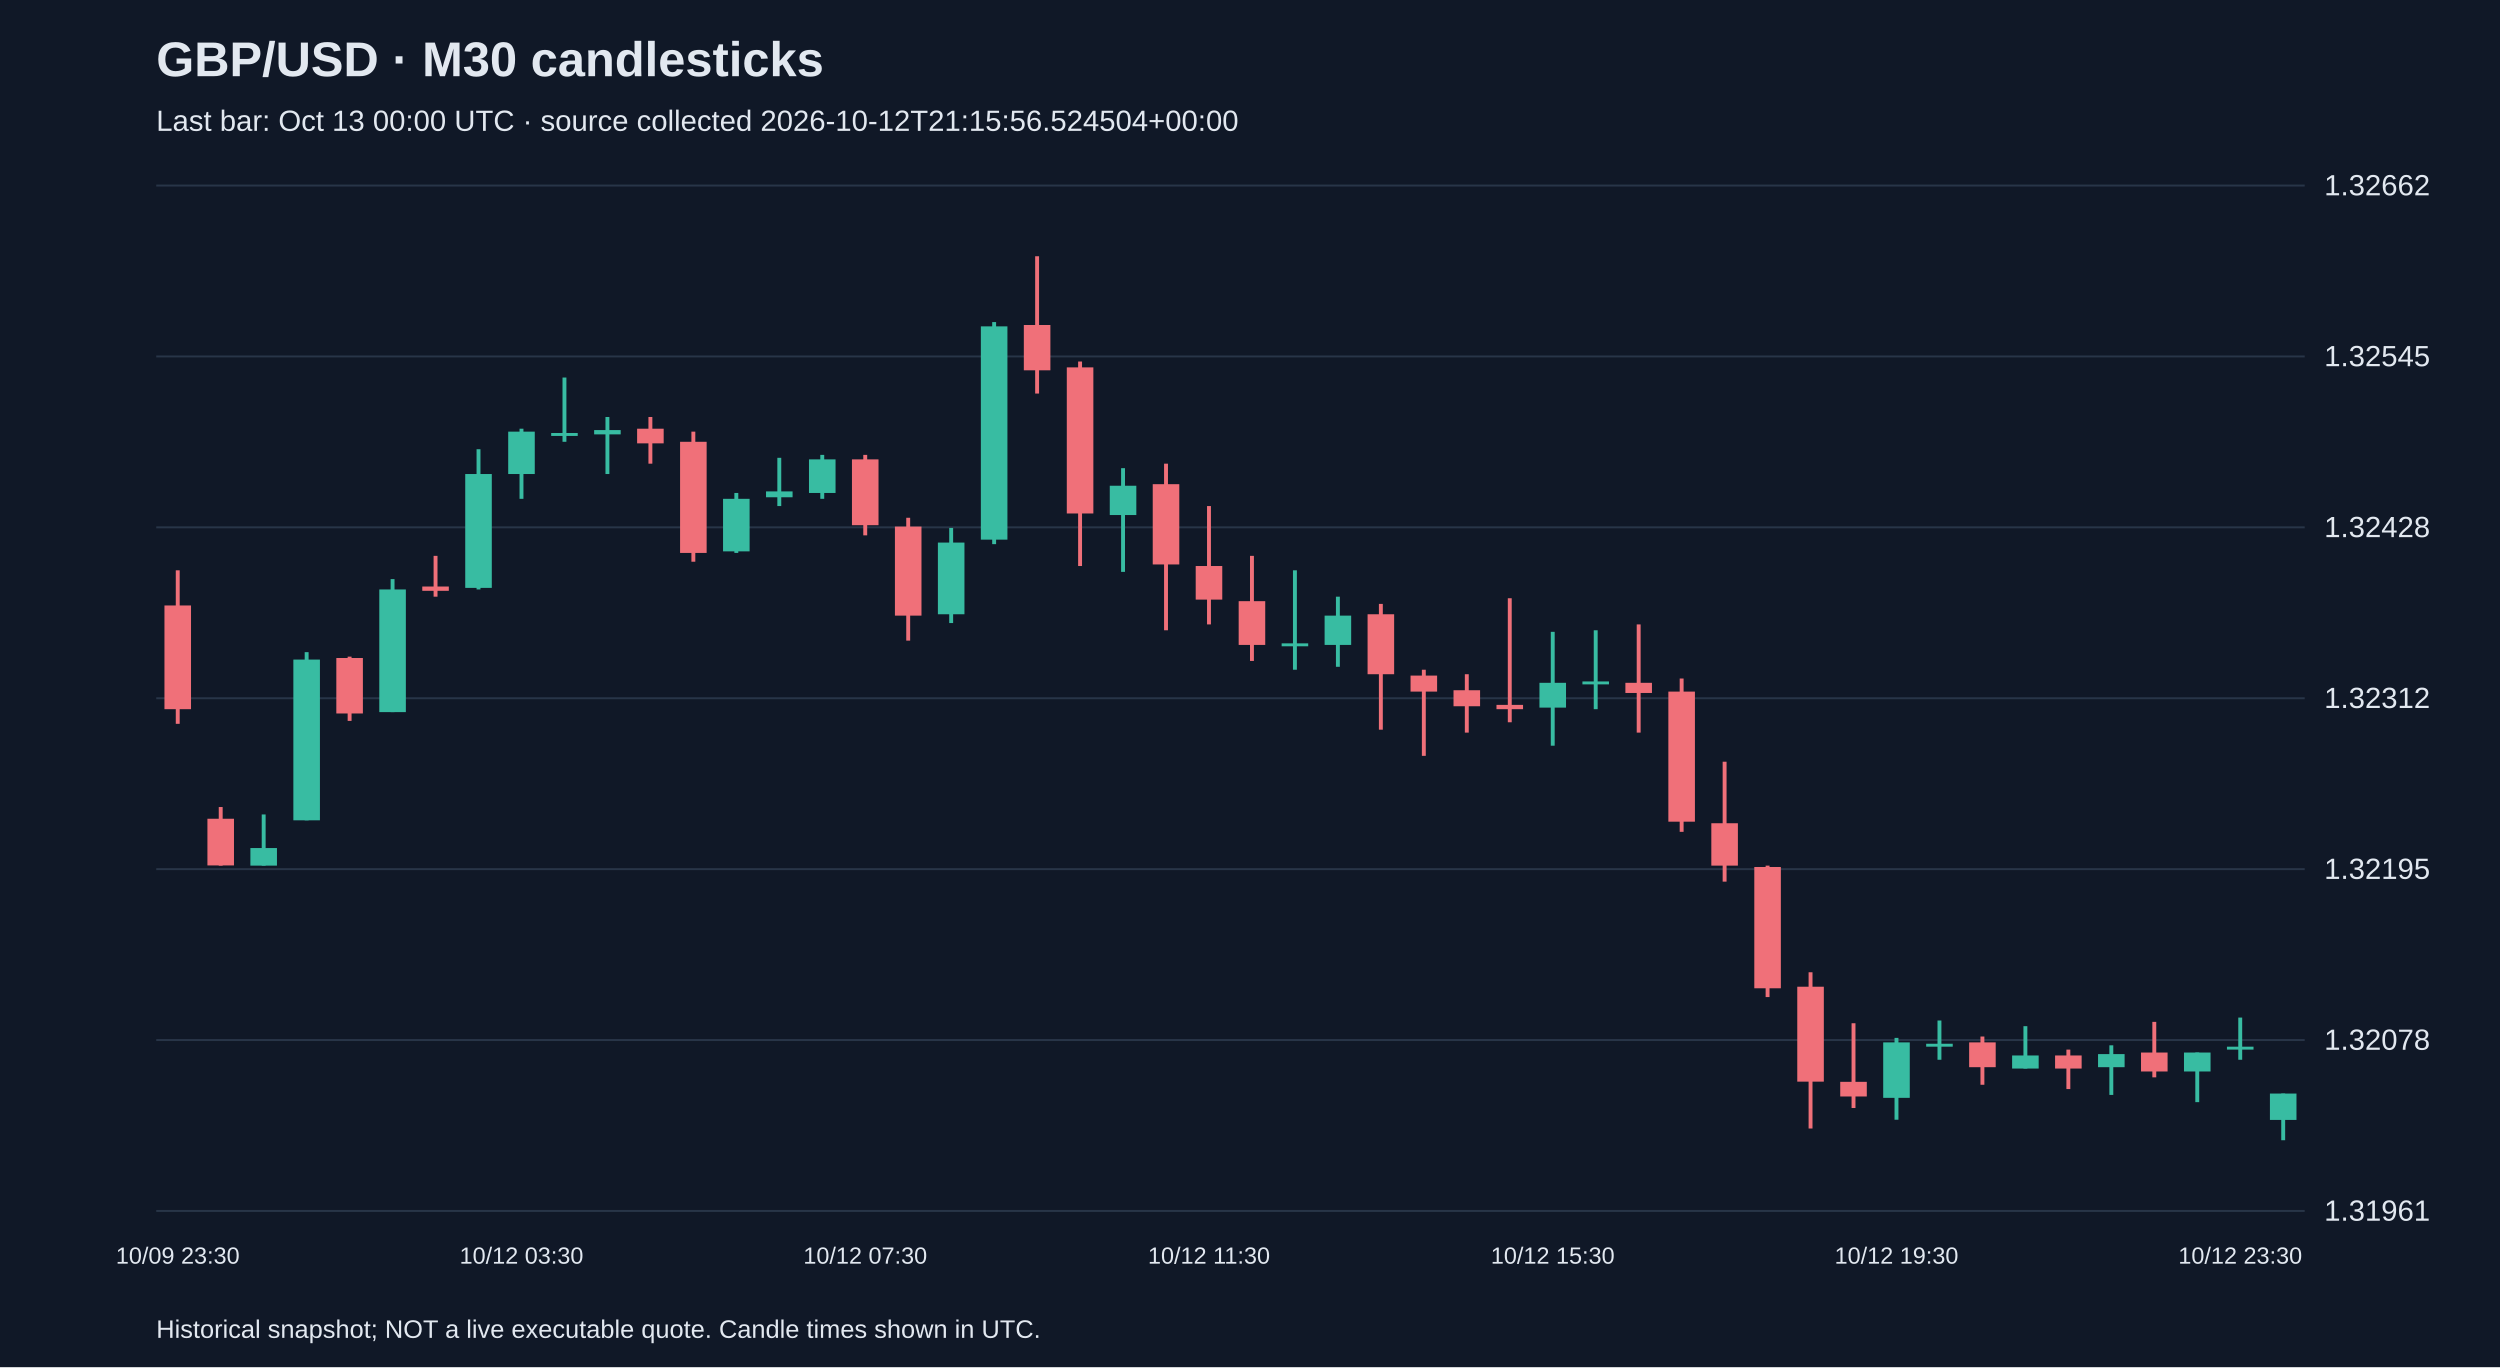
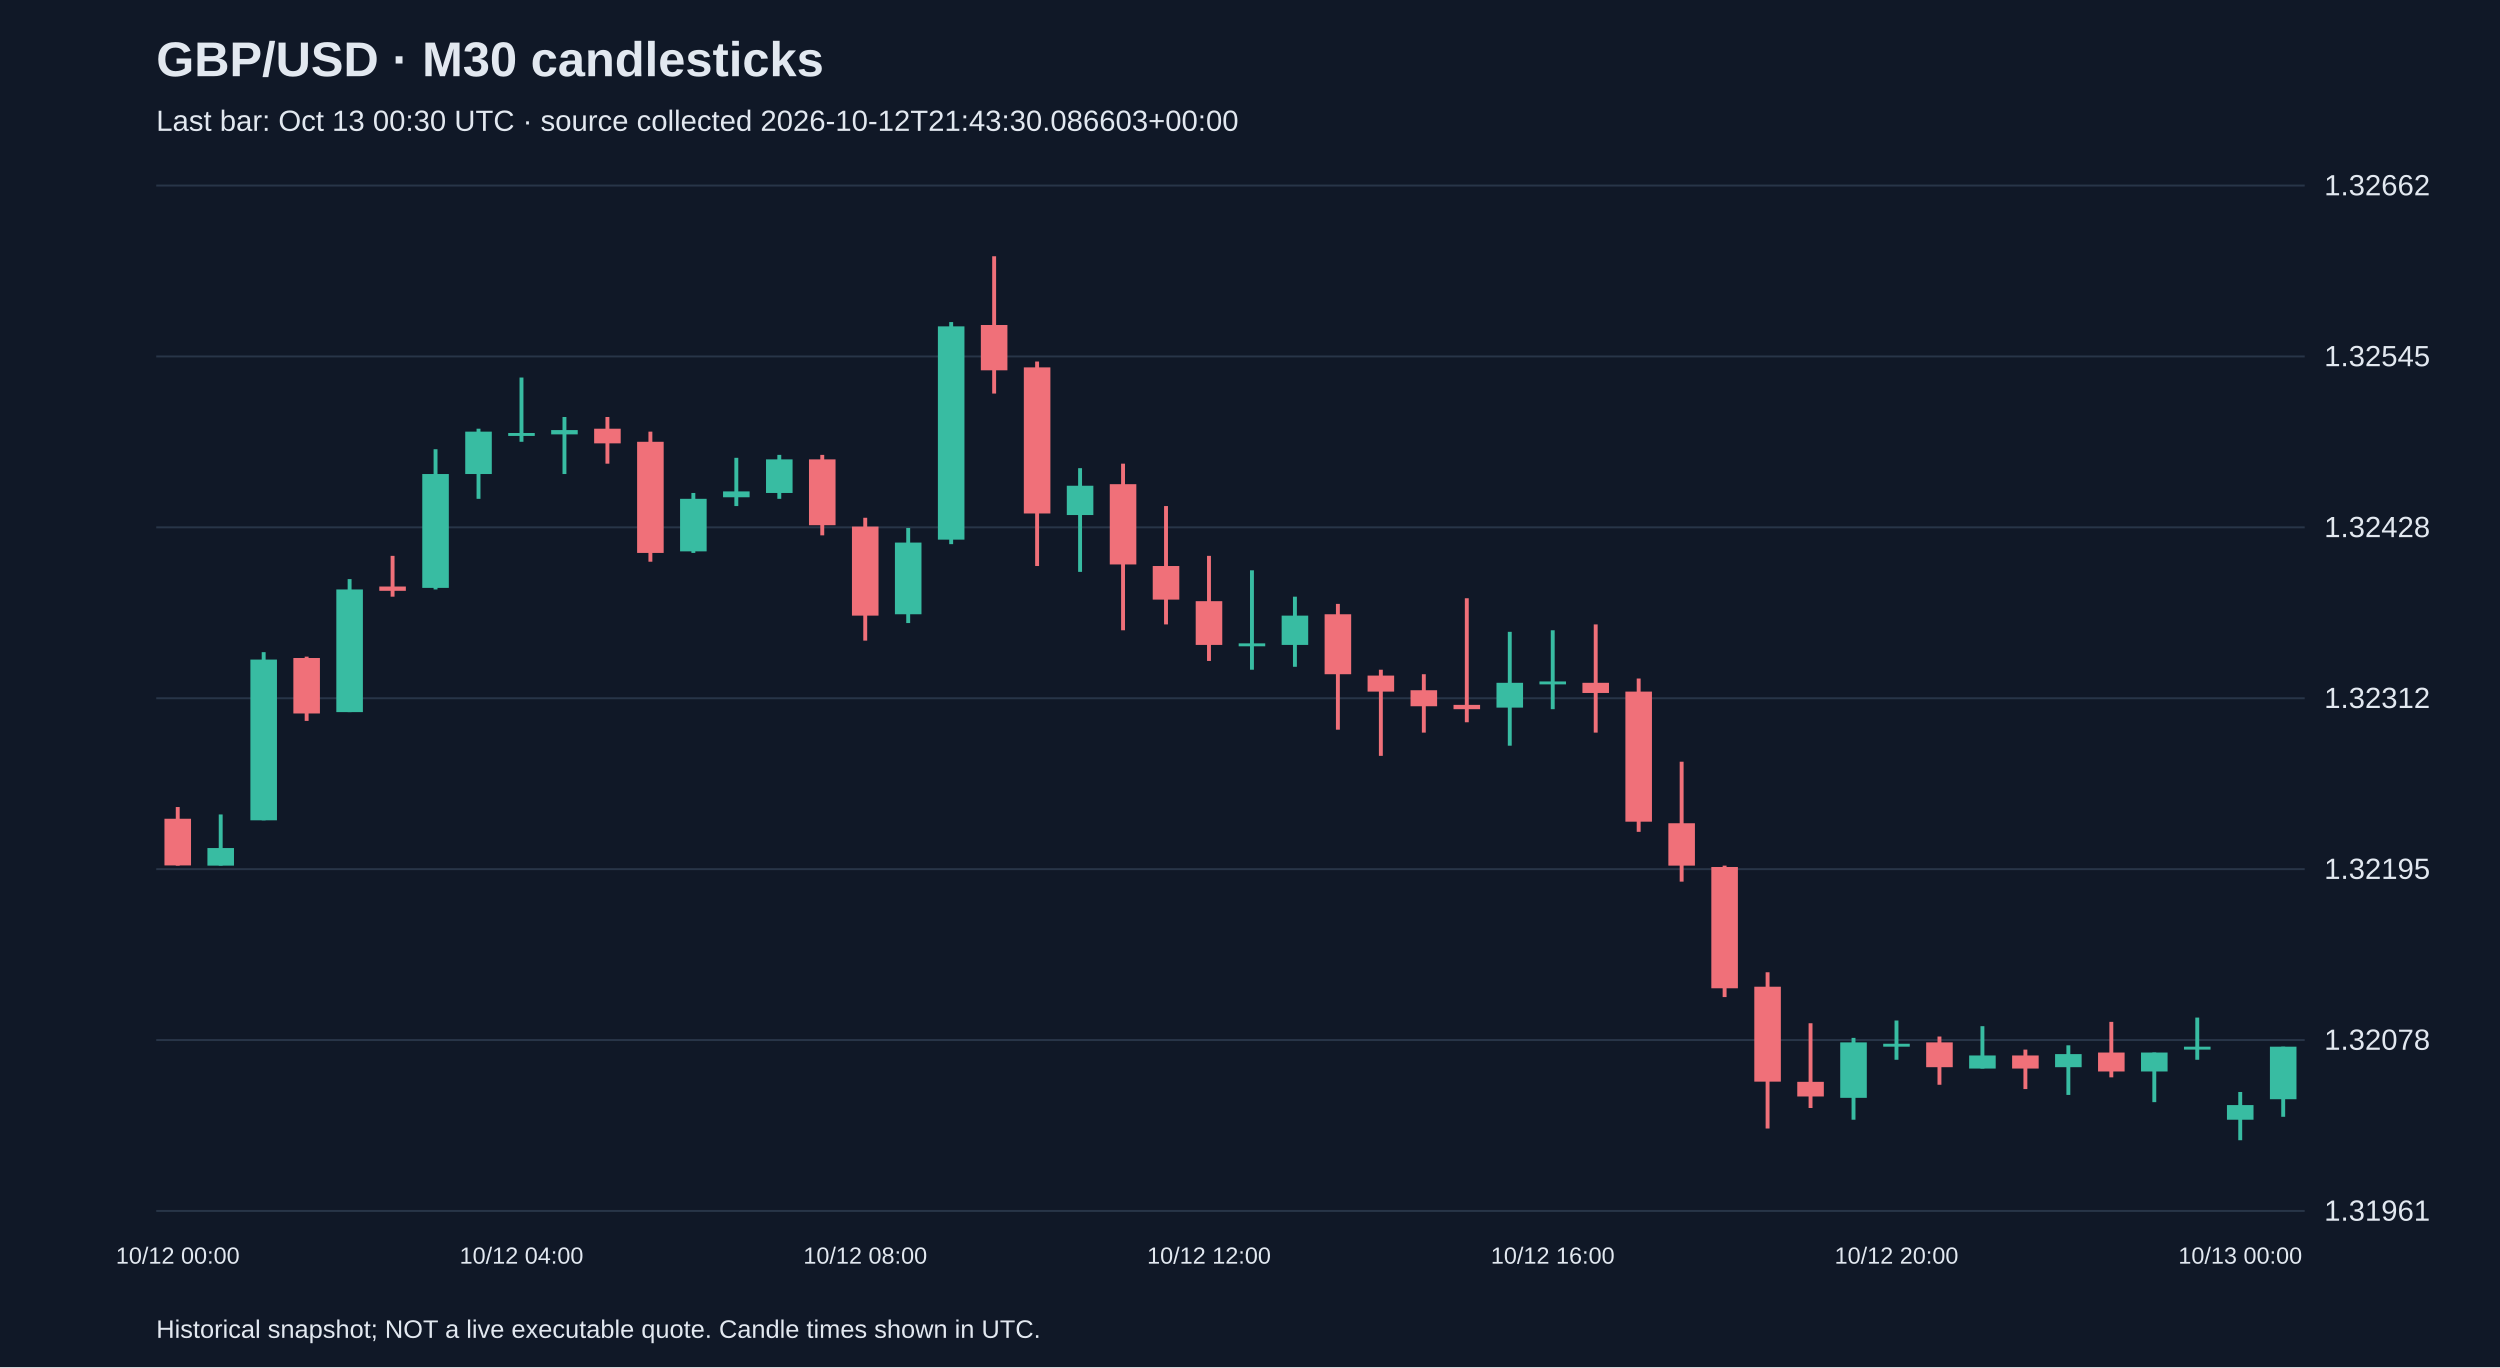
<svg xmlns="http://www.w3.org/2000/svg" viewBox="0 0 1280 700">
  <rect width="100%" height="100%" fill="#101827" />
  <style>text{font-family:Arial,sans-serif;fill:#e2e8f0}</style>
  <text x="80" y="39" font-size="25" font-weight="bold">GBP/USD · M30 candlesticks</text>
-   <text x="80" y="67" font-size="15" fill="#a6b1c5">Last bar: Oct 13 00:00 UTC · source collected 2026-10-12T21:15:56.524504+00:00</text>
+   <text x="80" y="67" font-size="15" fill="#a6b1c5">Last bar: Oct 13 00:30 UTC · source collected 2026-10-12T21:43:30.086603+00:00</text>
  <line x1="80" y1="620.0" x2="1180" y2="620.0" stroke="#283548" />
  <text x="1190" y="625.0" font-size="15">1.31961</text>
  <line x1="80" y1="532.5" x2="1180" y2="532.5" stroke="#283548" />
  <text x="1190" y="537.5" font-size="15">1.32078</text>
  <line x1="80" y1="445.0" x2="1180" y2="445.0" stroke="#283548" />
  <text x="1190" y="450.0" font-size="15">1.32195</text>
  <line x1="80" y1="357.5" x2="1180" y2="357.5" stroke="#283548" />
  <text x="1190" y="362.5" font-size="15">1.32312</text>
  <line x1="80" y1="270.0" x2="1180" y2="270.0" stroke="#283548" />
  <text x="1190" y="275.0" font-size="15">1.32428</text>
  <line x1="80" y1="182.5" x2="1180" y2="182.5" stroke="#283548" />
  <text x="1190" y="187.5" font-size="15">1.32545</text>
  <line x1="80" y1="95.0" x2="1180" y2="95.0" stroke="#283548" />
  <text x="1190" y="100.0" font-size="15">1.32662</text>
-   <line x1="91.0" y1="292.0" x2="91.0" y2="370.6" stroke="#f07079" stroke-width="2" />
-   <rect x="84.2" y="310.0" width="13.6" height="53.1" fill="#f07079" />
-   <text x="91.0" y="647" text-anchor="middle" font-size="12">10/09 23:30</text>
-   <line x1="113.0" y1="413.2" x2="113.0" y2="443.2" stroke="#f07079" stroke-width="2" />
-   <rect x="106.2" y="419.2" width="13.6" height="23.9" fill="#f07079" />
-   <line x1="135.0" y1="417.0" x2="135.0" y2="443.2" stroke="#38bca2" stroke-width="2" />
-   <rect x="128.2" y="434.2" width="13.6" height="9.0" fill="#38bca2" />
-   <line x1="157.0" y1="333.9" x2="157.0" y2="420.0" stroke="#38bca2" stroke-width="2" />
-   <rect x="150.2" y="337.7" width="13.6" height="82.3" fill="#38bca2" />
-   <line x1="179.0" y1="336.2" x2="179.0" y2="369.1" stroke="#f07079" stroke-width="2" />
-   <rect x="172.2" y="336.9" width="13.6" height="28.4" fill="#f07079" />
-   <line x1="201.0" y1="296.5" x2="201.0" y2="364.6" stroke="#38bca2" stroke-width="2" />
-   <rect x="194.2" y="301.8" width="13.6" height="62.8" fill="#38bca2" />
-   <line x1="223.0" y1="284.6" x2="223.0" y2="305.5" stroke="#f07079" stroke-width="2" />
-   <rect x="216.2" y="300.3" width="13.6" height="2.2" fill="#f07079" />
-   <line x1="245.0" y1="230.0" x2="245.0" y2="301.8" stroke="#38bca2" stroke-width="2" />
-   <rect x="238.2" y="242.7" width="13.6" height="58.3" fill="#38bca2" />
-   <line x1="267.0" y1="219.5" x2="267.0" y2="255.4" stroke="#38bca2" stroke-width="2" />
-   <rect x="260.2" y="221.0" width="13.6" height="21.7" fill="#38bca2" />
-   <text x="267.0" y="647" text-anchor="middle" font-size="12">10/12 03:30</text>
-   <line x1="289.0" y1="193.3" x2="289.0" y2="226.2" stroke="#38bca2" stroke-width="2" />
-   <rect x="282.2" y="221.7" width="13.6" height="1.5" fill="#38bca2" />
-   <line x1="311.0" y1="213.5" x2="311.0" y2="242.7" stroke="#38bca2" stroke-width="2" />
-   <rect x="304.2" y="220.2" width="13.6" height="2.2" fill="#38bca2" />
-   <line x1="333.0" y1="213.5" x2="333.0" y2="237.4" stroke="#f07079" stroke-width="2" />
-   <rect x="326.2" y="219.5" width="13.6" height="7.5" fill="#f07079" />
-   <line x1="355.0" y1="221.0" x2="355.0" y2="287.6" stroke="#f07079" stroke-width="2" />
-   <rect x="348.2" y="226.2" width="13.6" height="56.9" fill="#f07079" />
-   <line x1="377.0" y1="252.4" x2="377.0" y2="283.1" stroke="#38bca2" stroke-width="2" />
-   <rect x="370.2" y="255.4" width="13.6" height="26.9" fill="#38bca2" />
-   <line x1="399.0" y1="234.4" x2="399.0" y2="259.1" stroke="#38bca2" stroke-width="2" />
-   <rect x="392.2" y="251.6" width="13.6" height="3.0" fill="#38bca2" />
-   <line x1="421.0" y1="232.9" x2="421.0" y2="255.4" stroke="#38bca2" stroke-width="2" />
-   <rect x="414.2" y="235.2" width="13.6" height="17.2" fill="#38bca2" />
-   <line x1="443.0" y1="232.9" x2="443.0" y2="274.1" stroke="#f07079" stroke-width="2" />
-   <rect x="436.2" y="235.2" width="13.6" height="33.7" fill="#f07079" />
-   <text x="443.0" y="647" text-anchor="middle" font-size="12">10/12 07:30</text>
-   <line x1="465.0" y1="265.1" x2="465.0" y2="328.0" stroke="#f07079" stroke-width="2" />
-   <rect x="458.2" y="269.6" width="13.6" height="45.6" fill="#f07079" />
-   <line x1="487.0" y1="270.3" x2="487.0" y2="319.0" stroke="#38bca2" stroke-width="2" />
-   <rect x="480.2" y="277.8" width="13.6" height="36.7" fill="#38bca2" />
-   <line x1="509.0" y1="164.9" x2="509.0" y2="278.6" stroke="#38bca2" stroke-width="2" />
-   <rect x="502.2" y="167.1" width="13.6" height="109.2" fill="#38bca2" />
-   <line x1="531.0" y1="131.2" x2="531.0" y2="201.5" stroke="#f07079" stroke-width="2" />
-   <rect x="524.2" y="166.4" width="13.6" height="23.2" fill="#f07079" />
-   <line x1="553.0" y1="185.1" x2="553.0" y2="289.8" stroke="#f07079" stroke-width="2" />
-   <rect x="546.2" y="188.1" width="13.6" height="74.8" fill="#f07079" />
-   <line x1="575.0" y1="239.7" x2="575.0" y2="292.8" stroke="#38bca2" stroke-width="2" />
-   <rect x="568.2" y="248.7" width="13.6" height="15.0" fill="#38bca2" />
-   <line x1="597.0" y1="237.4" x2="597.0" y2="322.7" stroke="#f07079" stroke-width="2" />
-   <rect x="590.2" y="247.9" width="13.6" height="41.1" fill="#f07079" />
-   <line x1="619.0" y1="259.1" x2="619.0" y2="319.7" stroke="#f07079" stroke-width="2" />
-   <rect x="612.2" y="289.8" width="13.6" height="17.2" fill="#f07079" />
-   <text x="619.0" y="647" text-anchor="middle" font-size="12">10/12 11:30</text>
-   <line x1="641.0" y1="284.6" x2="641.0" y2="338.4" stroke="#f07079" stroke-width="2" />
-   <rect x="634.2" y="307.8" width="13.6" height="22.4" fill="#f07079" />
-   <line x1="663.0" y1="292.0" x2="663.0" y2="342.9" stroke="#38bca2" stroke-width="2" />
-   <rect x="656.2" y="329.4" width="13.6" height="1.5" fill="#38bca2" />
-   <line x1="685.0" y1="305.5" x2="685.0" y2="341.4" stroke="#38bca2" stroke-width="2" />
-   <rect x="678.2" y="315.2" width="13.6" height="15.0" fill="#38bca2" />
-   <line x1="707.0" y1="309.2" x2="707.0" y2="373.6" stroke="#f07079" stroke-width="2" />
-   <rect x="700.2" y="314.5" width="13.6" height="30.7" fill="#f07079" />
-   <line x1="729.0" y1="342.9" x2="729.0" y2="387.0" stroke="#f07079" stroke-width="2" />
-   <rect x="722.2" y="345.9" width="13.6" height="8.2" fill="#f07079" />
-   <line x1="751.0" y1="345.2" x2="751.0" y2="375.1" stroke="#f07079" stroke-width="2" />
-   <rect x="744.2" y="353.4" width="13.6" height="8.2" fill="#f07079" />
-   <line x1="773.0" y1="306.3" x2="773.0" y2="369.8" stroke="#f07079" stroke-width="2" />
-   <rect x="766.2" y="360.9" width="13.6" height="2.2" fill="#f07079" />
-   <line x1="795.0" y1="323.5" x2="795.0" y2="381.8" stroke="#38bca2" stroke-width="2" />
-   <rect x="788.2" y="349.6" width="13.6" height="12.7" fill="#38bca2" />
-   <text x="795.0" y="647" text-anchor="middle" font-size="12">10/12 15:30</text>
-   <line x1="817.0" y1="322.7" x2="817.0" y2="363.1" stroke="#38bca2" stroke-width="2" />
-   <rect x="810.2" y="348.9" width="13.6" height="1.5" fill="#38bca2" />
-   <line x1="839.0" y1="319.7" x2="839.0" y2="375.1" stroke="#f07079" stroke-width="2" />
-   <rect x="832.2" y="349.6" width="13.6" height="5.2" fill="#f07079" />
-   <line x1="861.0" y1="347.4" x2="861.0" y2="425.9" stroke="#f07079" stroke-width="2" />
-   <rect x="854.2" y="354.1" width="13.6" height="66.6" fill="#f07079" />
-   <line x1="883.0" y1="390.0" x2="883.0" y2="451.4" stroke="#f07079" stroke-width="2" />
-   <rect x="876.2" y="421.5" width="13.6" height="21.7" fill="#f07079" />
-   <line x1="905.0" y1="443.2" x2="905.0" y2="510.5" stroke="#f07079" stroke-width="2" />
-   <rect x="898.2" y="443.9" width="13.6" height="62.1" fill="#f07079" />
-   <line x1="927.0" y1="497.8" x2="927.0" y2="577.8" stroke="#f07079" stroke-width="2" />
-   <rect x="920.2" y="505.2" width="13.6" height="48.6" fill="#f07079" />
-   <line x1="949.0" y1="523.9" x2="949.0" y2="567.3" stroke="#f07079" stroke-width="2" />
-   <rect x="942.2" y="553.9" width="13.6" height="7.5" fill="#f07079" />
-   <line x1="971.0" y1="531.4" x2="971.0" y2="573.3" stroke="#38bca2" stroke-width="2" />
-   <rect x="964.2" y="533.7" width="13.6" height="28.4" fill="#38bca2" />
-   <text x="971.0" y="647" text-anchor="middle" font-size="12">10/12 19:30</text>
-   <line x1="993.0" y1="522.5" x2="993.0" y2="542.6" stroke="#38bca2" stroke-width="2" />
-   <rect x="986.2" y="534.4" width="13.6" height="1.5" fill="#38bca2" />
-   <line x1="1015.0" y1="530.7" x2="1015.0" y2="555.4" stroke="#f07079" stroke-width="2" />
-   <rect x="1008.2" y="533.7" width="13.6" height="12.7" fill="#f07079" />
-   <line x1="1037.0" y1="525.4" x2="1037.0" y2="547.1" stroke="#38bca2" stroke-width="2" />
-   <rect x="1030.2" y="540.4" width="13.6" height="6.7" fill="#38bca2" />
-   <line x1="1059.0" y1="537.4" x2="1059.0" y2="557.6" stroke="#f07079" stroke-width="2" />
-   <rect x="1052.2" y="540.4" width="13.6" height="6.7" fill="#f07079" />
-   <line x1="1081.0" y1="535.2" x2="1081.0" y2="560.6" stroke="#38bca2" stroke-width="2" />
-   <rect x="1074.2" y="539.7" width="13.6" height="6.7" fill="#38bca2" />
-   <line x1="1103.0" y1="523.2" x2="1103.0" y2="551.6" stroke="#f07079" stroke-width="2" />
-   <rect x="1096.2" y="538.9" width="13.6" height="9.7" fill="#f07079" />
-   <line x1="1125.0" y1="538.9" x2="1125.0" y2="564.3" stroke="#38bca2" stroke-width="2" />
-   <rect x="1118.2" y="538.9" width="13.6" height="9.7" fill="#38bca2" />
-   <line x1="1147.0" y1="521.0" x2="1147.0" y2="542.6" stroke="#38bca2" stroke-width="2" />
-   <rect x="1140.2" y="535.9" width="13.6" height="1.5" fill="#38bca2" />
-   <text x="1147.0" y="647" text-anchor="middle" font-size="12">10/12 23:30</text>
-   <line x1="1169.0" y1="559.9" x2="1169.0" y2="583.8" stroke="#38bca2" stroke-width="2" />
-   <rect x="1162.2" y="559.9" width="13.6" height="13.5" fill="#38bca2" />
+   <line x1="91.0" y1="413.2" x2="91.0" y2="443.2" stroke="#f07079" stroke-width="2" />
+   <rect x="84.2" y="419.2" width="13.6" height="23.9" fill="#f07079" />
+   <text x="91.0" y="647" text-anchor="middle" font-size="12">10/12 00:00</text>
+   <line x1="113.0" y1="417.0" x2="113.0" y2="443.2" stroke="#38bca2" stroke-width="2" />
+   <rect x="106.2" y="434.2" width="13.6" height="9.0" fill="#38bca2" />
+   <line x1="135.0" y1="333.9" x2="135.0" y2="420.0" stroke="#38bca2" stroke-width="2" />
+   <rect x="128.2" y="337.7" width="13.6" height="82.3" fill="#38bca2" />
+   <line x1="157.0" y1="336.2" x2="157.0" y2="369.1" stroke="#f07079" stroke-width="2" />
+   <rect x="150.2" y="336.9" width="13.6" height="28.4" fill="#f07079" />
+   <line x1="179.0" y1="296.5" x2="179.0" y2="364.6" stroke="#38bca2" stroke-width="2" />
+   <rect x="172.2" y="301.8" width="13.6" height="62.8" fill="#38bca2" />
+   <line x1="201.0" y1="284.6" x2="201.0" y2="305.5" stroke="#f07079" stroke-width="2" />
+   <rect x="194.2" y="300.3" width="13.6" height="2.2" fill="#f07079" />
+   <line x1="223.0" y1="230.0" x2="223.0" y2="301.8" stroke="#38bca2" stroke-width="2" />
+   <rect x="216.2" y="242.7" width="13.6" height="58.3" fill="#38bca2" />
+   <line x1="245.0" y1="219.5" x2="245.0" y2="255.4" stroke="#38bca2" stroke-width="2" />
+   <rect x="238.2" y="221.0" width="13.6" height="21.7" fill="#38bca2" />
+   <line x1="267.0" y1="193.3" x2="267.0" y2="226.2" stroke="#38bca2" stroke-width="2" />
+   <rect x="260.2" y="221.7" width="13.6" height="1.5" fill="#38bca2" />
+   <text x="267.0" y="647" text-anchor="middle" font-size="12">10/12 04:00</text>
+   <line x1="289.0" y1="213.5" x2="289.0" y2="242.7" stroke="#38bca2" stroke-width="2" />
+   <rect x="282.2" y="220.2" width="13.6" height="2.2" fill="#38bca2" />
+   <line x1="311.0" y1="213.5" x2="311.0" y2="237.4" stroke="#f07079" stroke-width="2" />
+   <rect x="304.2" y="219.5" width="13.6" height="7.5" fill="#f07079" />
+   <line x1="333.0" y1="221.0" x2="333.0" y2="287.6" stroke="#f07079" stroke-width="2" />
+   <rect x="326.2" y="226.2" width="13.6" height="56.9" fill="#f07079" />
+   <line x1="355.0" y1="252.4" x2="355.0" y2="283.1" stroke="#38bca2" stroke-width="2" />
+   <rect x="348.2" y="255.4" width="13.6" height="26.9" fill="#38bca2" />
+   <line x1="377.0" y1="234.4" x2="377.0" y2="259.1" stroke="#38bca2" stroke-width="2" />
+   <rect x="370.2" y="251.6" width="13.6" height="3.0" fill="#38bca2" />
+   <line x1="399.0" y1="232.9" x2="399.0" y2="255.4" stroke="#38bca2" stroke-width="2" />
+   <rect x="392.2" y="235.2" width="13.6" height="17.2" fill="#38bca2" />
+   <line x1="421.0" y1="232.9" x2="421.0" y2="274.1" stroke="#f07079" stroke-width="2" />
+   <rect x="414.2" y="235.2" width="13.6" height="33.7" fill="#f07079" />
+   <line x1="443.0" y1="265.1" x2="443.0" y2="328.0" stroke="#f07079" stroke-width="2" />
+   <rect x="436.2" y="269.6" width="13.6" height="45.6" fill="#f07079" />
+   <text x="443.0" y="647" text-anchor="middle" font-size="12">10/12 08:00</text>
+   <line x1="465.0" y1="270.3" x2="465.0" y2="319.0" stroke="#38bca2" stroke-width="2" />
+   <rect x="458.2" y="277.8" width="13.6" height="36.7" fill="#38bca2" />
+   <line x1="487.0" y1="164.9" x2="487.0" y2="278.6" stroke="#38bca2" stroke-width="2" />
+   <rect x="480.2" y="167.1" width="13.6" height="109.2" fill="#38bca2" />
+   <line x1="509.0" y1="131.2" x2="509.0" y2="201.5" stroke="#f07079" stroke-width="2" />
+   <rect x="502.2" y="166.4" width="13.6" height="23.2" fill="#f07079" />
+   <line x1="531.0" y1="185.1" x2="531.0" y2="289.8" stroke="#f07079" stroke-width="2" />
+   <rect x="524.2" y="188.1" width="13.6" height="74.8" fill="#f07079" />
+   <line x1="553.0" y1="239.7" x2="553.0" y2="292.8" stroke="#38bca2" stroke-width="2" />
+   <rect x="546.2" y="248.7" width="13.6" height="15.0" fill="#38bca2" />
+   <line x1="575.0" y1="237.4" x2="575.0" y2="322.7" stroke="#f07079" stroke-width="2" />
+   <rect x="568.2" y="247.9" width="13.6" height="41.1" fill="#f07079" />
+   <line x1="597.0" y1="259.1" x2="597.0" y2="319.7" stroke="#f07079" stroke-width="2" />
+   <rect x="590.2" y="289.8" width="13.6" height="17.2" fill="#f07079" />
+   <line x1="619.0" y1="284.6" x2="619.0" y2="338.4" stroke="#f07079" stroke-width="2" />
+   <rect x="612.2" y="307.8" width="13.6" height="22.4" fill="#f07079" />
+   <text x="619.0" y="647" text-anchor="middle" font-size="12">10/12 12:00</text>
+   <line x1="641.0" y1="292.0" x2="641.0" y2="342.9" stroke="#38bca2" stroke-width="2" />
+   <rect x="634.2" y="329.4" width="13.6" height="1.5" fill="#38bca2" />
+   <line x1="663.0" y1="305.5" x2="663.0" y2="341.4" stroke="#38bca2" stroke-width="2" />
+   <rect x="656.2" y="315.2" width="13.6" height="15.0" fill="#38bca2" />
+   <line x1="685.0" y1="309.2" x2="685.0" y2="373.6" stroke="#f07079" stroke-width="2" />
+   <rect x="678.2" y="314.5" width="13.6" height="30.7" fill="#f07079" />
+   <line x1="707.0" y1="342.9" x2="707.0" y2="387.0" stroke="#f07079" stroke-width="2" />
+   <rect x="700.2" y="345.9" width="13.6" height="8.2" fill="#f07079" />
+   <line x1="729.0" y1="345.2" x2="729.0" y2="375.1" stroke="#f07079" stroke-width="2" />
+   <rect x="722.2" y="353.4" width="13.6" height="8.2" fill="#f07079" />
+   <line x1="751.0" y1="306.3" x2="751.0" y2="369.8" stroke="#f07079" stroke-width="2" />
+   <rect x="744.2" y="360.9" width="13.6" height="2.2" fill="#f07079" />
+   <line x1="773.0" y1="323.5" x2="773.0" y2="381.8" stroke="#38bca2" stroke-width="2" />
+   <rect x="766.2" y="349.6" width="13.6" height="12.7" fill="#38bca2" />
+   <line x1="795.0" y1="322.7" x2="795.0" y2="363.1" stroke="#38bca2" stroke-width="2" />
+   <rect x="788.2" y="348.9" width="13.6" height="1.5" fill="#38bca2" />
+   <text x="795.0" y="647" text-anchor="middle" font-size="12">10/12 16:00</text>
+   <line x1="817.0" y1="319.7" x2="817.0" y2="375.1" stroke="#f07079" stroke-width="2" />
+   <rect x="810.2" y="349.6" width="13.6" height="5.2" fill="#f07079" />
+   <line x1="839.0" y1="347.4" x2="839.0" y2="425.9" stroke="#f07079" stroke-width="2" />
+   <rect x="832.2" y="354.1" width="13.6" height="66.6" fill="#f07079" />
+   <line x1="861.0" y1="390.0" x2="861.0" y2="451.4" stroke="#f07079" stroke-width="2" />
+   <rect x="854.2" y="421.5" width="13.6" height="21.7" fill="#f07079" />
+   <line x1="883.0" y1="443.2" x2="883.0" y2="510.5" stroke="#f07079" stroke-width="2" />
+   <rect x="876.2" y="443.9" width="13.6" height="62.1" fill="#f07079" />
+   <line x1="905.0" y1="497.8" x2="905.0" y2="577.8" stroke="#f07079" stroke-width="2" />
+   <rect x="898.2" y="505.2" width="13.6" height="48.6" fill="#f07079" />
+   <line x1="927.0" y1="523.9" x2="927.0" y2="567.3" stroke="#f07079" stroke-width="2" />
+   <rect x="920.2" y="553.9" width="13.6" height="7.5" fill="#f07079" />
+   <line x1="949.0" y1="531.4" x2="949.0" y2="573.3" stroke="#38bca2" stroke-width="2" />
+   <rect x="942.2" y="533.7" width="13.6" height="28.4" fill="#38bca2" />
+   <line x1="971.0" y1="522.5" x2="971.0" y2="542.6" stroke="#38bca2" stroke-width="2" />
+   <rect x="964.2" y="534.4" width="13.6" height="1.5" fill="#38bca2" />
+   <text x="971.0" y="647" text-anchor="middle" font-size="12">10/12 20:00</text>
+   <line x1="993.0" y1="530.7" x2="993.0" y2="555.4" stroke="#f07079" stroke-width="2" />
+   <rect x="986.2" y="533.7" width="13.6" height="12.7" fill="#f07079" />
+   <line x1="1015.0" y1="525.4" x2="1015.0" y2="547.1" stroke="#38bca2" stroke-width="2" />
+   <rect x="1008.2" y="540.4" width="13.6" height="6.7" fill="#38bca2" />
+   <line x1="1037.0" y1="537.4" x2="1037.0" y2="557.6" stroke="#f07079" stroke-width="2" />
+   <rect x="1030.2" y="540.4" width="13.6" height="6.7" fill="#f07079" />
+   <line x1="1059.0" y1="535.2" x2="1059.0" y2="560.6" stroke="#38bca2" stroke-width="2" />
+   <rect x="1052.2" y="539.7" width="13.6" height="6.7" fill="#38bca2" />
+   <line x1="1081.0" y1="523.2" x2="1081.0" y2="551.6" stroke="#f07079" stroke-width="2" />
+   <rect x="1074.2" y="538.9" width="13.6" height="9.7" fill="#f07079" />
+   <line x1="1103.0" y1="538.9" x2="1103.0" y2="564.3" stroke="#38bca2" stroke-width="2" />
+   <rect x="1096.2" y="538.9" width="13.6" height="9.7" fill="#38bca2" />
+   <line x1="1125.0" y1="521.0" x2="1125.0" y2="542.6" stroke="#38bca2" stroke-width="2" />
+   <rect x="1118.2" y="535.9" width="13.6" height="1.5" fill="#38bca2" />
+   <line x1="1147.0" y1="559.1" x2="1147.0" y2="583.8" stroke="#38bca2" stroke-width="2" />
+   <rect x="1140.2" y="565.8" width="13.6" height="7.5" fill="#38bca2" />
+   <text x="1147.0" y="647" text-anchor="middle" font-size="12">10/13 00:00</text>
+   <line x1="1169.0" y1="535.9" x2="1169.0" y2="571.8" stroke="#38bca2" stroke-width="2" />
+   <rect x="1162.2" y="535.9" width="13.6" height="26.9" fill="#38bca2" />
  <text x="80" y="685" font-size="13">Historical snapshot; NOT a live executable quote. Candle times shown in UTC.</text>
</svg>
